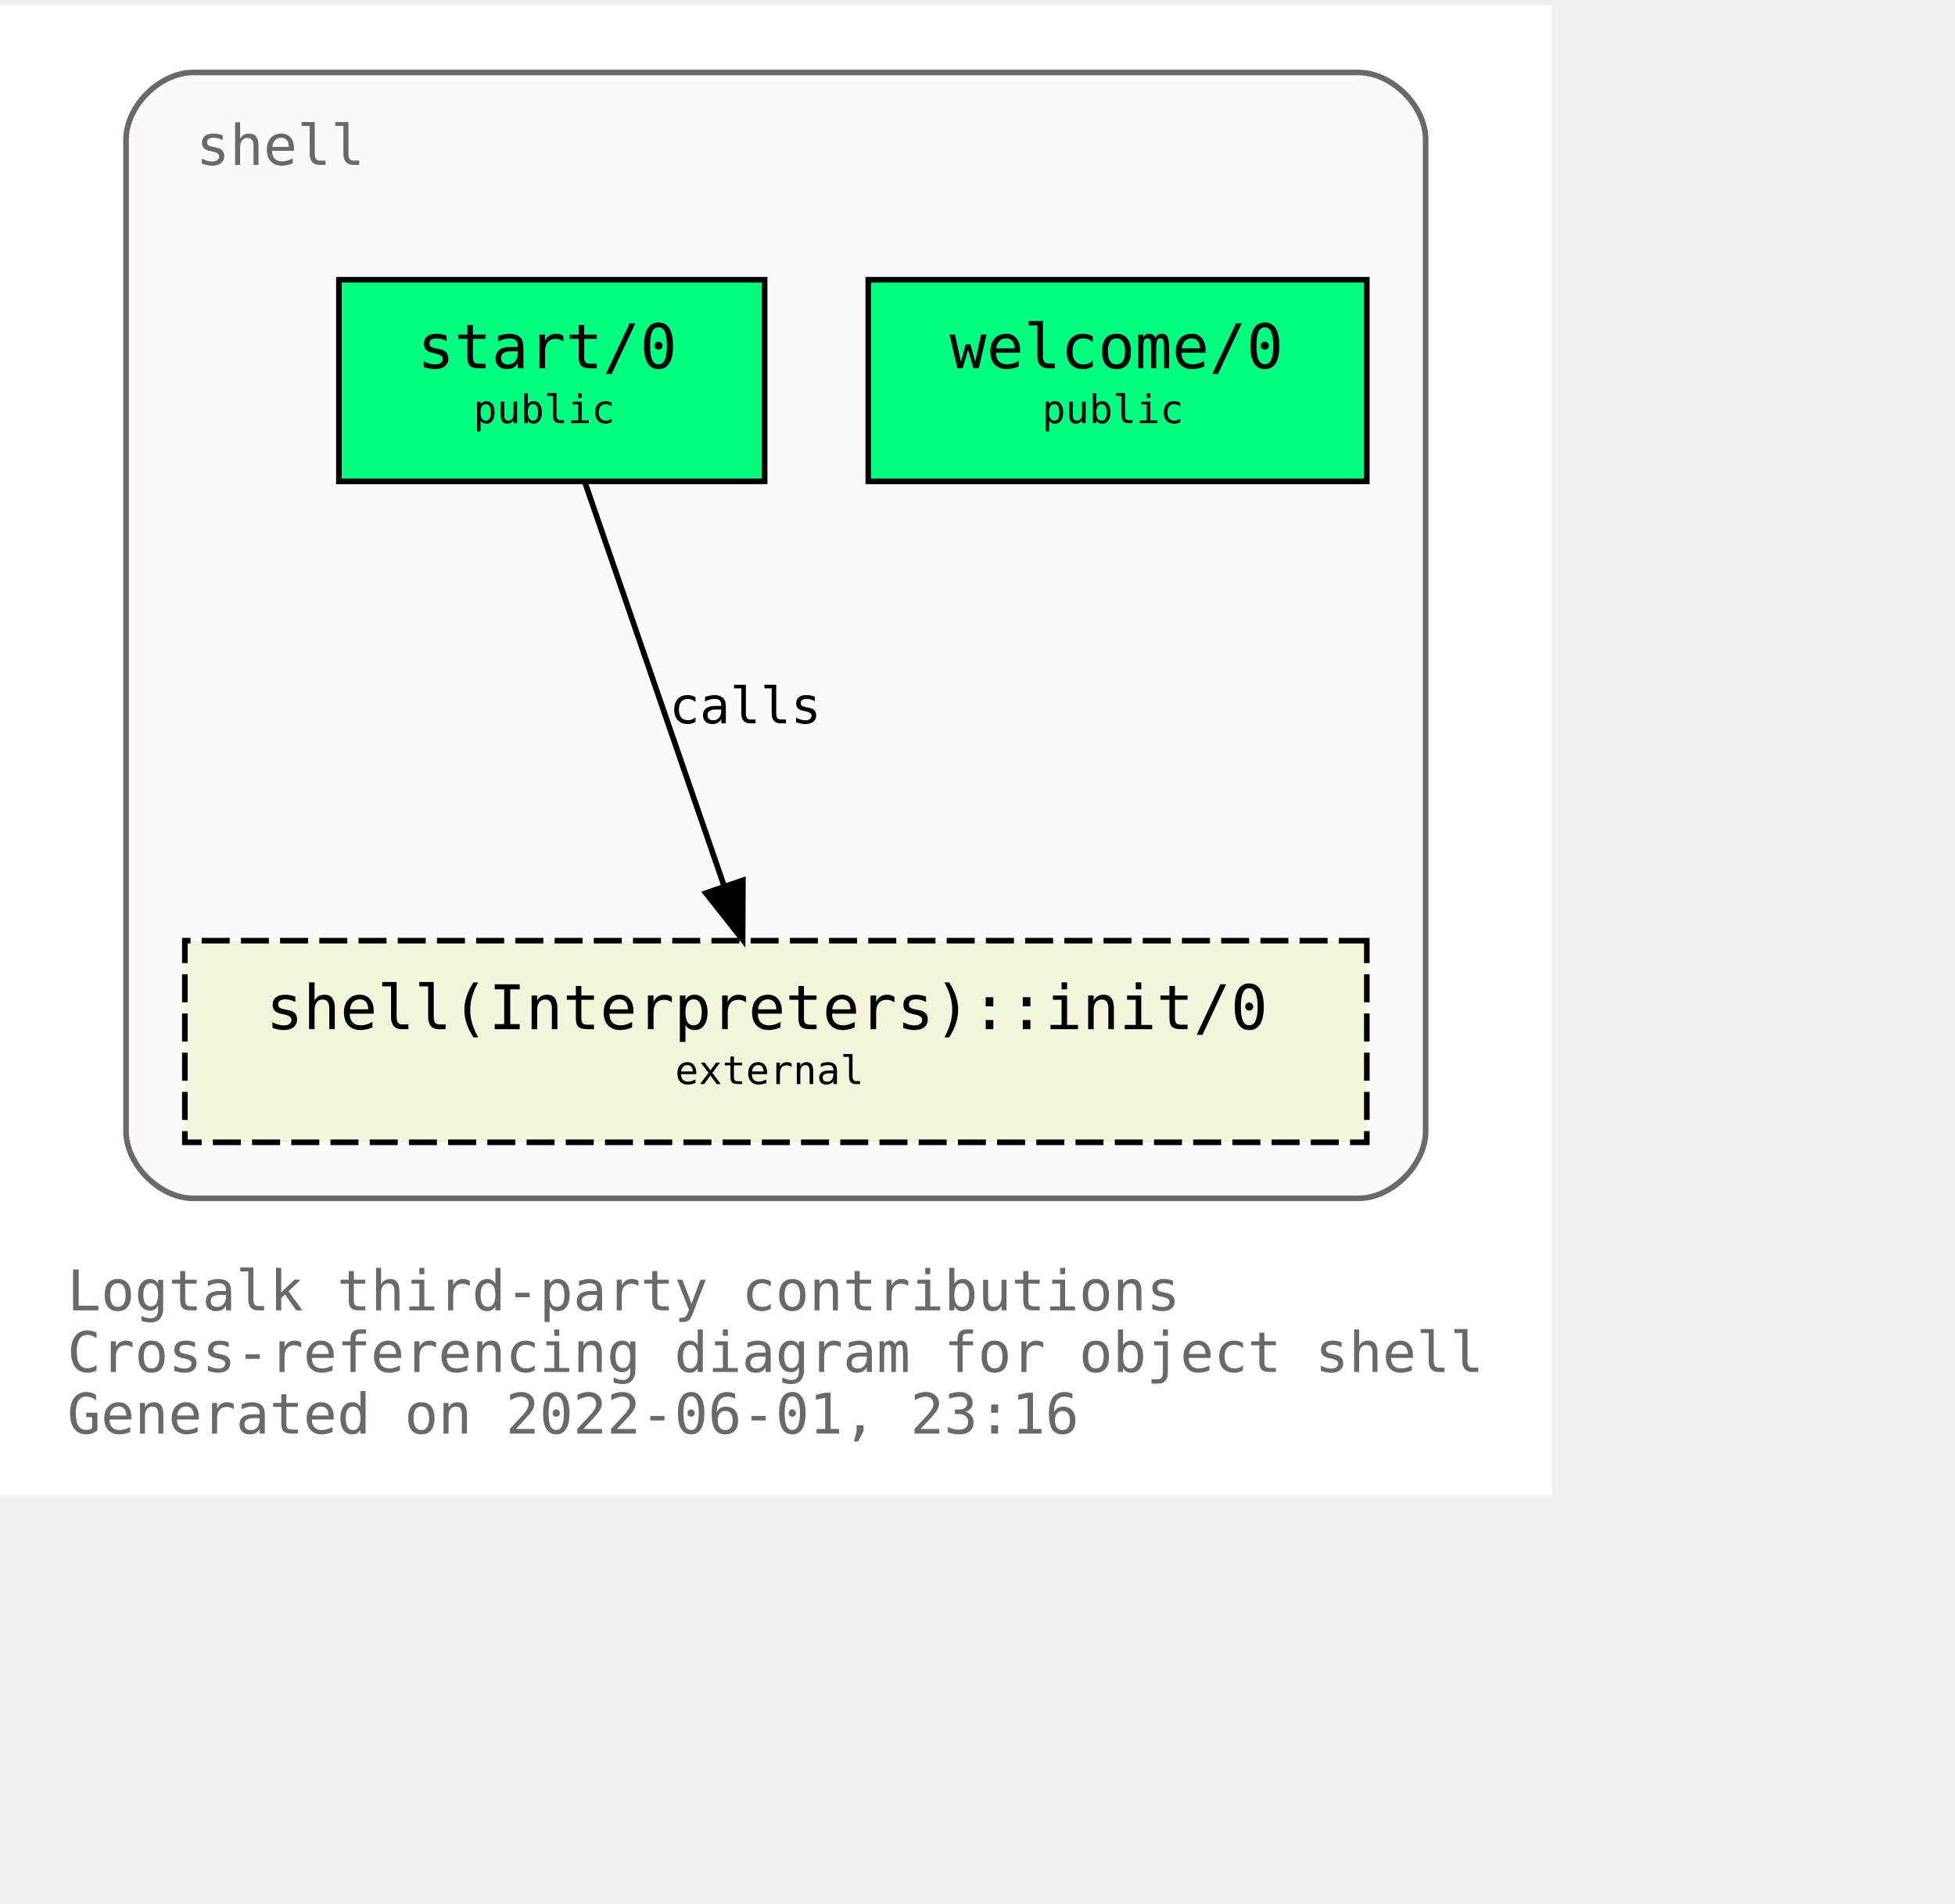
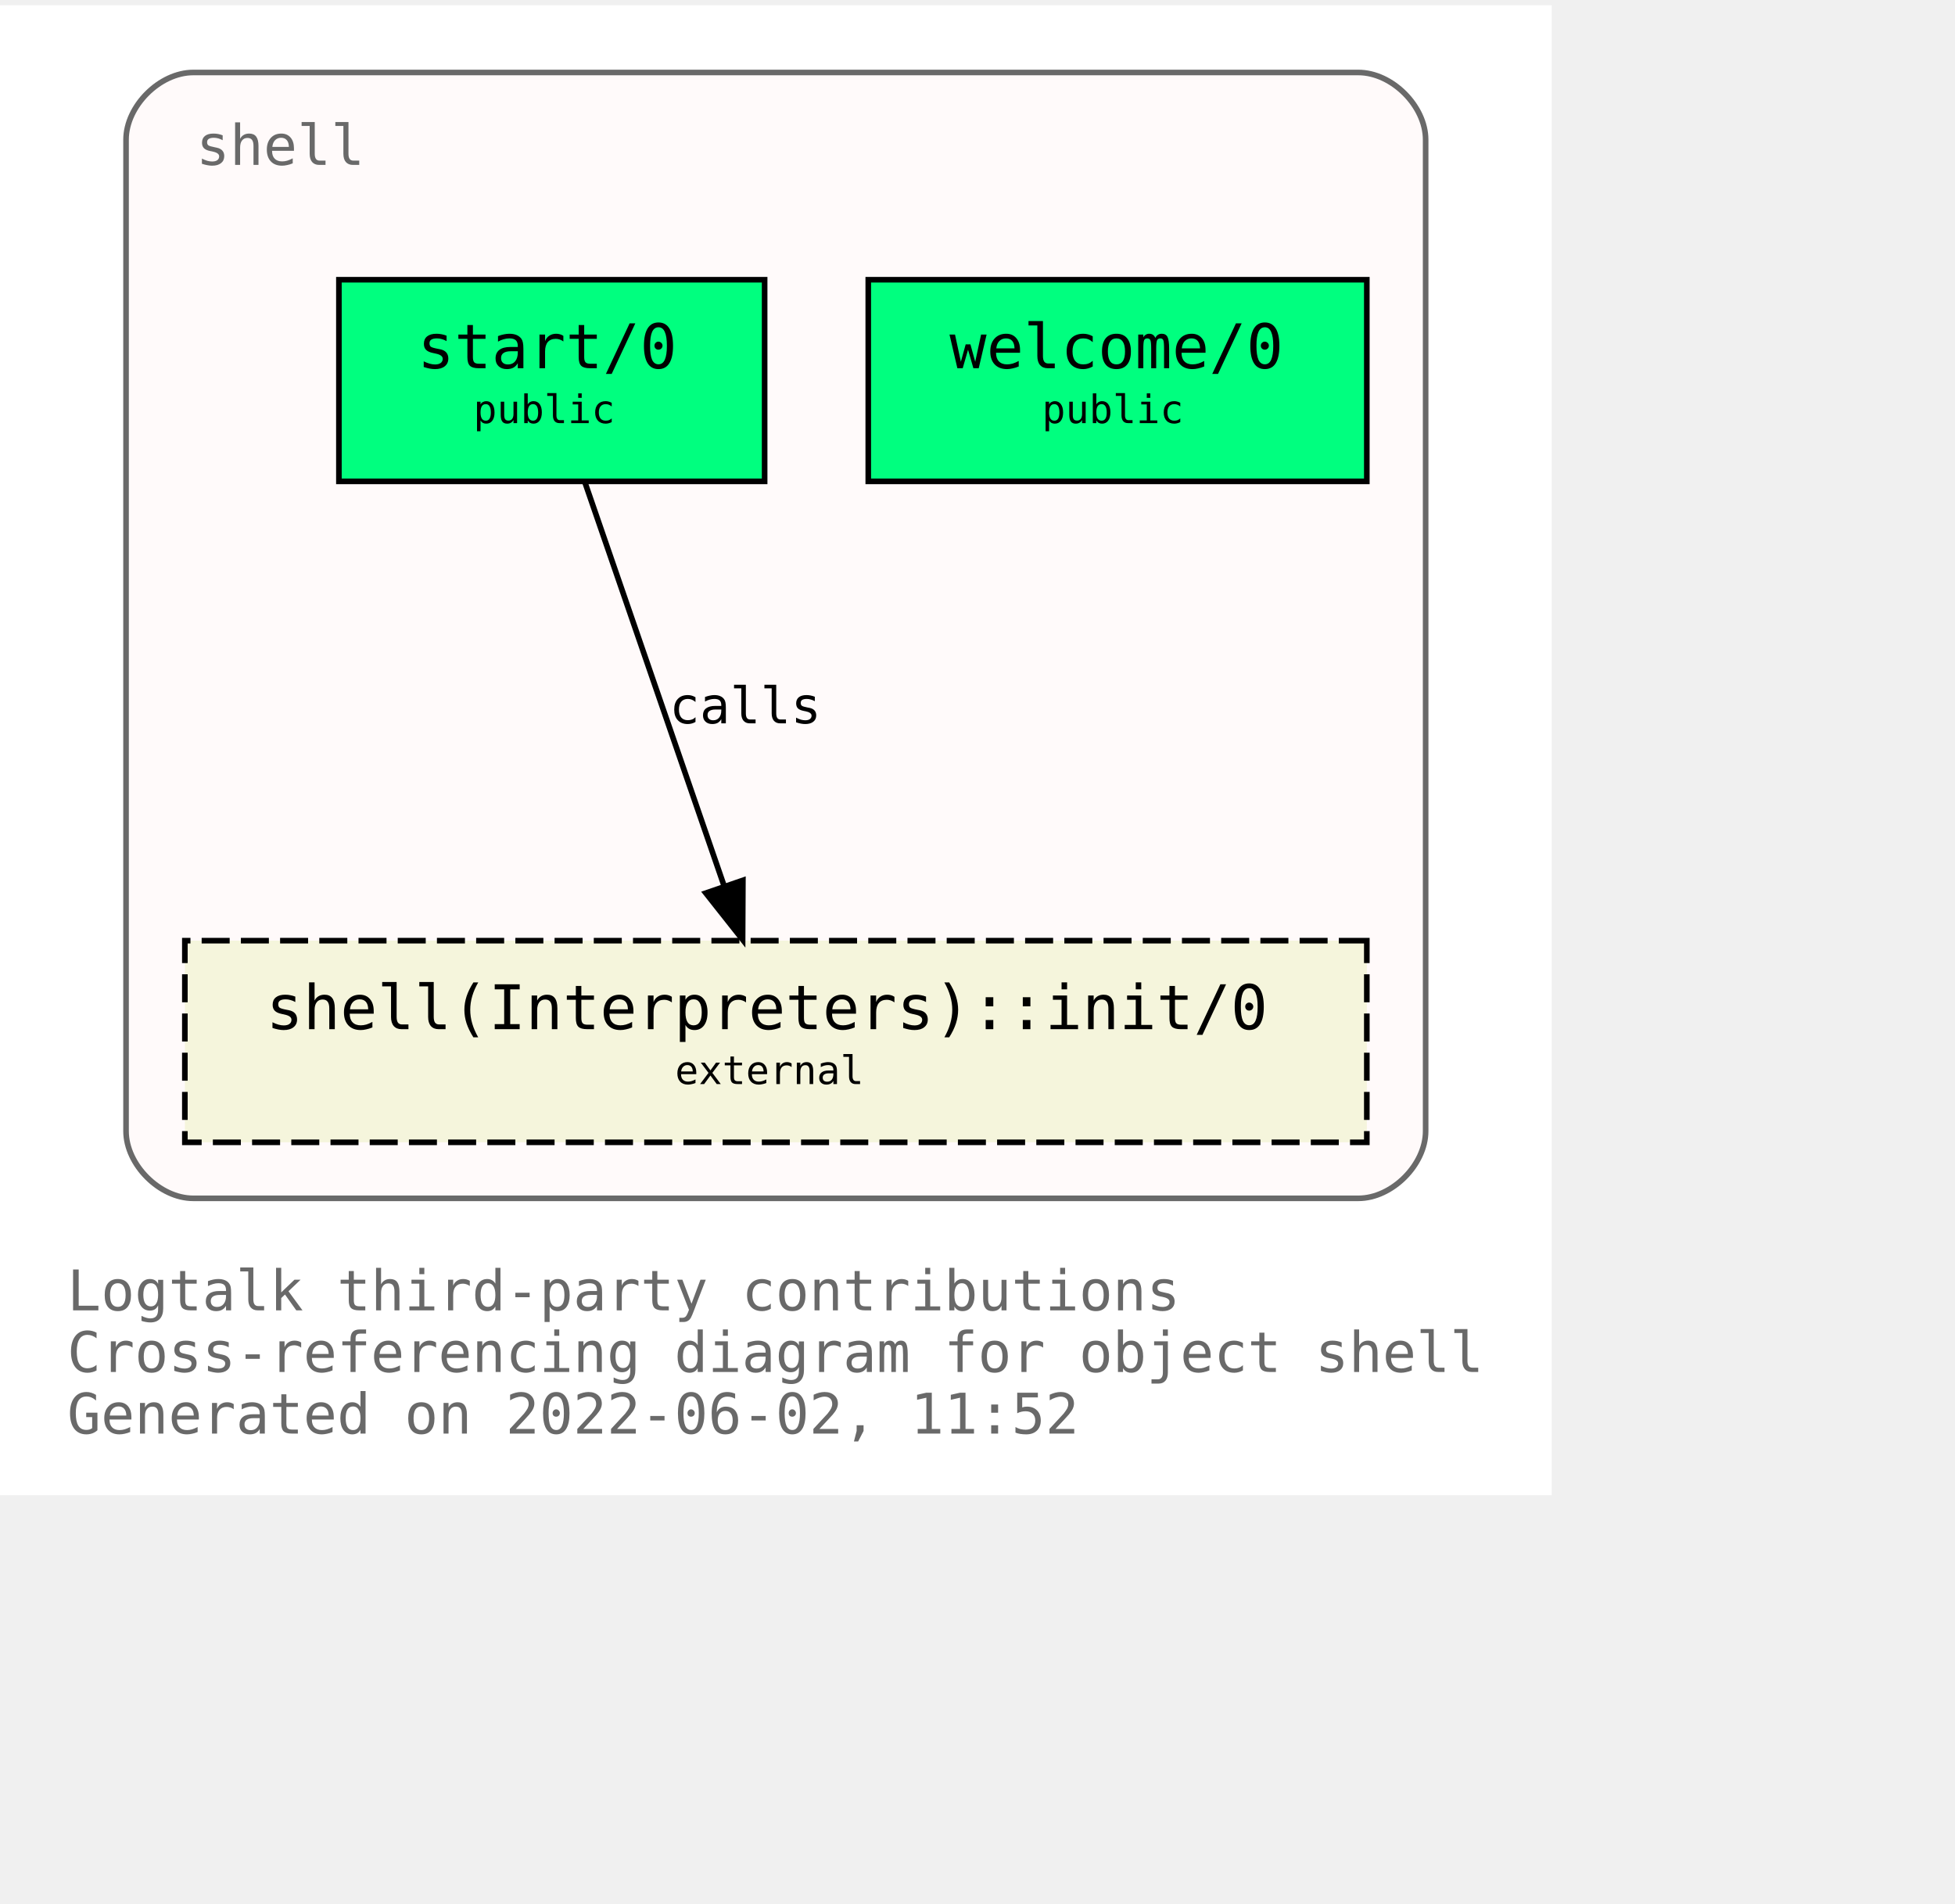
<svg xmlns="http://www.w3.org/2000/svg" xmlns:xlink="http://www.w3.org/1999/xlink" width="421pt" height="410pt" viewBox="72.00 72.00 349.00 338.00">
  <g id="graph0" class="graph" transform="scale(1 1) rotate(0) translate(76 334)">
    <polygon fill="white" stroke="transparent" points="-4,4 -4,-262 273,-262 273,4 -4,4" />
    <text text-anchor="start" x="8" y="-29" font-family="Monospace" font-size="10.00" fill="dimgray">Logtalk third-party contributions</text>
    <text text-anchor="start" x="8" y="-18" font-family="Monospace" font-size="10.00" fill="dimgray">Cross-referencing diagram for object shell</text>
-     <text text-anchor="start" x="8" y="-7" font-family="Monospace" font-size="10.00" fill="dimgray">Generated on 2022-06-01, 23:16</text>
+     <text text-anchor="start" x="8" y="-7" font-family="Monospace" font-size="10.00" fill="dimgray">Generated on 2022-06-02, 11:52</text>
    <g id="clust1" class="cluster">
      <g id="a_clust1">
        <a xlink:title="shell">
          <path fill="snow" stroke="dimgray" d="M30.5,-49C30.5,-49 238.5,-49 238.5,-49 244.5,-49 250.5,-55 250.5,-61 250.5,-61 250.5,-238 250.5,-238 250.5,-244 244.5,-250 238.5,-250 238.5,-250 30.5,-250 30.5,-250 24.5,-250 18.5,-244 18.5,-238 18.5,-238 18.5,-61 18.5,-61 18.5,-55 24.5,-49 30.5,-49" />
          <g id="a_clust1_0">
-             <a xlink:href="https://github.com/LogtalkDotOrg/logtalk3/tree/66bdb0f5733ce939660d079bfaf164f1d2d53024/contributions/verdi_neruda/shell.lgt" xlink:title="https://github.com/LogtalkDotOrg/logtalk3/tree/66bdb0f5733ce939660d079bfaf164f1d2d53024/contributions/verdi_neruda/shell.lgt">
+             <a xlink:href="https://github.com/LogtalkDotOrg/logtalk3/tree/2bf3bc5daa99d879595467399c514d838a5f5e58/contributions/verdi_neruda/shell.lgt" xlink:title="https://github.com/LogtalkDotOrg/logtalk3/tree/2bf3bc5daa99d879595467399c514d838a5f5e58/contributions/verdi_neruda/shell.lgt">
              <text text-anchor="start" x="31" y="-233.5" font-family="Monospace" font-size="10.00" fill="dimgray">shell</text>
            </a>
          </g>
        </a>
      </g>
    </g>
    <g id="node1" class="node">
      <g id="a_node1">
-         <a xlink:href="https://github.com/LogtalkDotOrg/logtalk3/tree/66bdb0f5733ce939660d079bfaf164f1d2d53024/contributions/verdi_neruda/shell.lgt#L341" xlink:title="https://github.com/LogtalkDotOrg/logtalk3/tree/66bdb0f5733ce939660d079bfaf164f1d2d53024/contributions/verdi_neruda/shell.lgt#L341">
+         <a xlink:href="https://github.com/LogtalkDotOrg/logtalk3/tree/2bf3bc5daa99d879595467399c514d838a5f5e58/contributions/verdi_neruda/shell.lgt#L341" xlink:title="https://github.com/LogtalkDotOrg/logtalk3/tree/2bf3bc5daa99d879595467399c514d838a5f5e58/contributions/verdi_neruda/shell.lgt#L341">
          <polygon fill="springgreen" stroke="black" points="240,-213 151,-213 151,-177 240,-177 240,-213" />
          <text text-anchor="start" x="159.5" y="-197.8" font-family="Monospace" font-size="9.00"> </text>
          <text text-anchor="start" x="165.5" y="-197.2" font-family="Monospace" font-size="11.00">welcome/0</text>
          <text text-anchor="start" x="226.5" y="-197.8" font-family="Monospace" font-size="9.00"> </text>
          <text text-anchor="start" x="159.5" y="-186.8" font-family="Monospace" font-size="9.00"> </text>
          <text text-anchor="start" x="182" y="-187.4" font-family="Monospace" font-size="7.00">public</text>
          <text text-anchor="start" x="226.5" y="-186.8" font-family="Monospace" font-size="9.00"> </text>
        </a>
      </g>
    </g>
    <g id="node2" class="node">
      <g id="a_node2">
-         <a xlink:href="https://github.com/LogtalkDotOrg/logtalk3/tree/66bdb0f5733ce939660d079bfaf164f1d2d53024/contributions/verdi_neruda/shell.lgt#L353" xlink:title="https://github.com/LogtalkDotOrg/logtalk3/tree/66bdb0f5733ce939660d079bfaf164f1d2d53024/contributions/verdi_neruda/shell.lgt#L353">
+         <a xlink:href="https://github.com/LogtalkDotOrg/logtalk3/tree/2bf3bc5daa99d879595467399c514d838a5f5e58/contributions/verdi_neruda/shell.lgt#L353" xlink:title="https://github.com/LogtalkDotOrg/logtalk3/tree/2bf3bc5daa99d879595467399c514d838a5f5e58/contributions/verdi_neruda/shell.lgt#L353">
          <polygon fill="springgreen" stroke="black" points="132.5,-213 56.5,-213 56.5,-177 132.5,-177 132.5,-213" />
          <text text-anchor="start" x="64.5" y="-197.8" font-family="Monospace" font-size="9.00"> </text>
          <text text-anchor="start" x="70.5" y="-197.2" font-family="Monospace" font-size="11.00">start/0</text>
          <text text-anchor="start" x="118.5" y="-197.8" font-family="Monospace" font-size="9.00"> </text>
          <text text-anchor="start" x="64.5" y="-186.8" font-family="Monospace" font-size="9.00"> </text>
          <text text-anchor="start" x="80.5" y="-187.4" font-family="Monospace" font-size="7.00">public</text>
          <text text-anchor="start" x="118.5" y="-186.8" font-family="Monospace" font-size="9.00"> </text>
        </a>
      </g>
    </g>
    <g id="node3" class="node">
      <g id="a_node3">
        <a xlink:href="https://logtalk.org/library/shell_1.html#init/0" xlink:title="https://logtalk.org/library/shell_1.html#init/0">
          <polygon fill="beige" stroke="black" stroke-dasharray="5,2" points="240,-95 29,-95 29,-59 240,-59 240,-95" />
          <text text-anchor="start" x="37.5" y="-79.8" font-family="Monospace" font-size="9.00"> </text>
          <text text-anchor="start" x="43.5" y="-79.2" font-family="Monospace" font-size="11.00">shell(Interpreters)::init/0</text>
          <text text-anchor="start" x="226.5" y="-79.8" font-family="Monospace" font-size="9.00"> </text>
          <text text-anchor="start" x="37.5" y="-68.8" font-family="Monospace" font-size="9.00"> </text>
          <text text-anchor="start" x="116.5" y="-69.4" font-family="Monospace" font-size="7.00">external</text>
          <text text-anchor="start" x="226.5" y="-68.8" font-family="Monospace" font-size="9.00"> </text>
        </a>
      </g>
    </g>
    <g id="edge1" class="edge">
      <g id="a_edge1">
-         <a xlink:href="https://github.com/LogtalkDotOrg/logtalk3/tree/66bdb0f5733ce939660d079bfaf164f1d2d53024/contributions/verdi_neruda/shell.lgt#L355" xlink:title="calls">
+         <a xlink:href="https://github.com/LogtalkDotOrg/logtalk3/tree/2bf3bc5daa99d879595467399c514d838a5f5e58/contributions/verdi_neruda/shell.lgt#L355" xlink:title="calls">
          <path fill="none" stroke="black" d="M100.4,-176.88C106.96,-157.86 117.63,-126.91 125.29,-104.7" />
          <polygon fill="black" stroke="black" points="128.62,-105.78 128.57,-95.19 122,-103.5 128.62,-105.78" />
        </a>
      </g>
      <g id="a_edge1-label">
-         <a xlink:href="https://github.com/LogtalkDotOrg/logtalk3/tree/66bdb0f5733ce939660d079bfaf164f1d2d53024/contributions/verdi_neruda/shell.lgt#L355" xlink:title="https://github.com/LogtalkDotOrg/logtalk3/tree/66bdb0f5733ce939660d079bfaf164f1d2d53024/contributions/verdi_neruda/shell.lgt#L355">
+         <a xlink:href="https://github.com/LogtalkDotOrg/logtalk3/tree/2bf3bc5daa99d879595467399c514d838a5f5e58/contributions/verdi_neruda/shell.lgt#L355" xlink:title="https://github.com/LogtalkDotOrg/logtalk3/tree/2bf3bc5daa99d879595467399c514d838a5f5e58/contributions/verdi_neruda/shell.lgt#L355">
          <text text-anchor="start" x="115.5" y="-133.8" font-family="Monospace" font-size="9.00">calls</text>
        </a>
      </g>
    </g>
  </g>
</svg>
